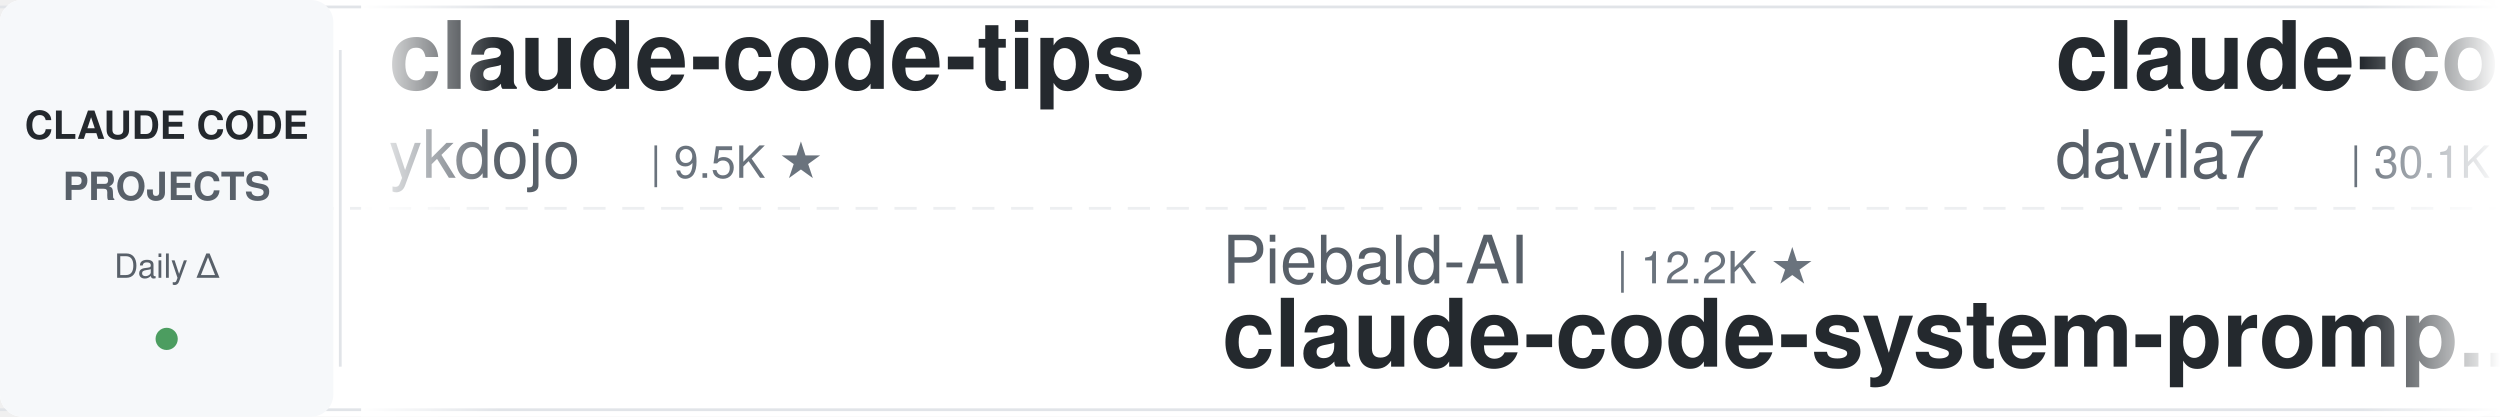
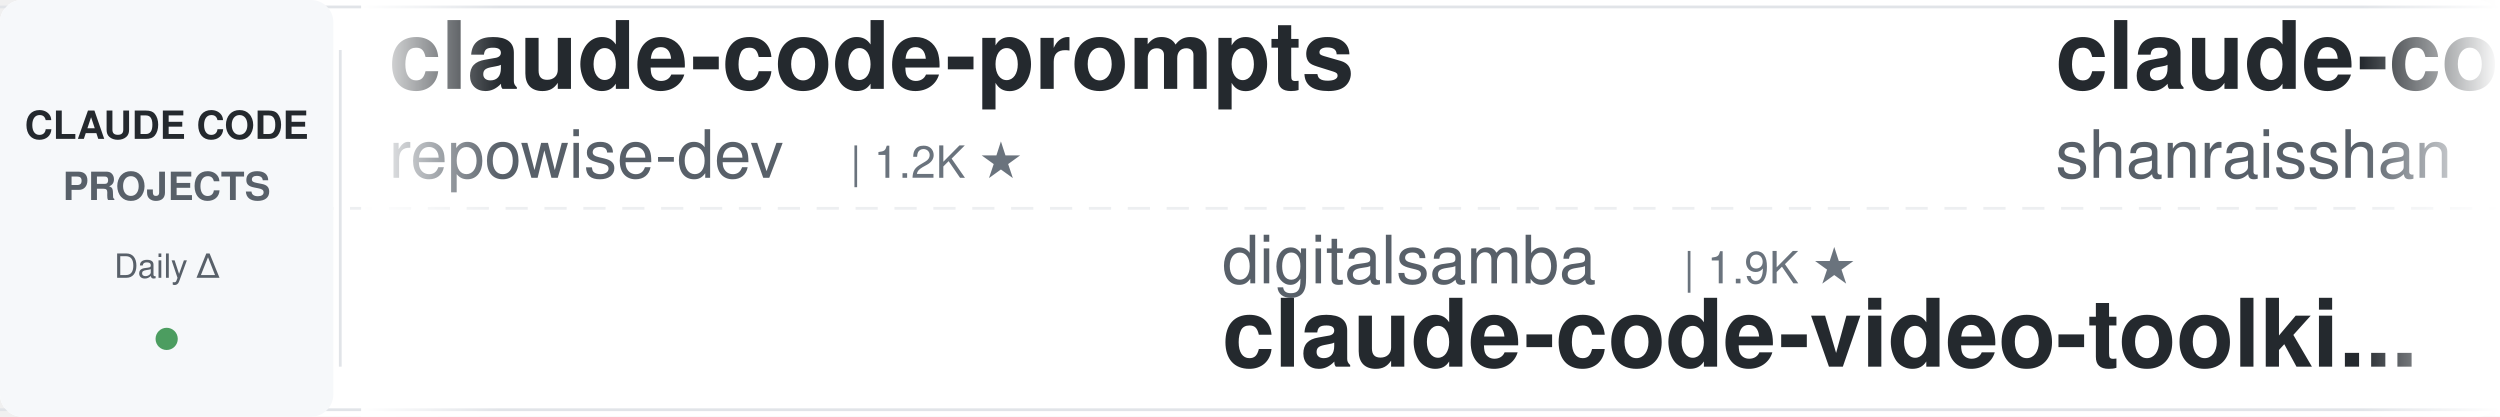
<svg xmlns="http://www.w3.org/2000/svg" width="900" height="150">
  <defs>
    <linearGradient id="leftFade" x1="0%" y1="0%" x2="100%" y2="0%">
      <stop offset="0%" style="stop-color:#ffffff;stop-opacity:1" />
      <stop offset="100%" style="stop-color:#ffffff;stop-opacity:0" />
    </linearGradient>
    <linearGradient id="rightFade" x1="0%" y1="0%" x2="100%" y2="0%">
      <stop offset="0%" style="stop-color:#ffffff;stop-opacity:0" />
      <stop offset="100%" style="stop-color:#ffffff;stop-opacity:1" />
    </linearGradient>
  </defs>
  <rect width="900" height="150" fill="#ffffff" rx="8" />
  <rect x="0" y="2" width="900" height="1" fill="#e1e4e8" />
  <rect x="0" y="147" width="900" height="1" fill="#e1e4e8" />
  <line x1="0" y1="75" x2="900" y2="75" stroke="#e1e4e8" stroke-width="1" stroke-dasharray="8 6" opacity="0.6" />
  <rect x="0" y="0" width="120" height="150" fill="#f6f8fa" rx="8" />
  <text x="60" y="50" font-family="-apple-system, BlinkMacSystemFont, 'Segoe UI', Helvetica, Arial, sans-serif" font-size="14" font-weight="600" fill="#24292e" text-anchor="middle">CLAUDE CODE</text>
  <text x="60" y="72" font-family="-apple-system, BlinkMacSystemFont, 'Segoe UI', Helvetica, Arial, sans-serif" font-size="14" font-weight="600" fill="#586069" text-anchor="middle">PROJECTS</text>
  <text x="60" y="100" font-family="-apple-system, BlinkMacSystemFont, 'Segoe UI', Helvetica, Arial, sans-serif" font-size="12" font-weight="500" fill="#586069" text-anchor="middle">Daily Δ</text>
  <circle cx="60" cy="122" r="4" fill="#22863a" opacity="0.8" />
  <rect x="122" y="18" width="1" height="114" fill="#e1e4e8" />
  <clipPath id="tickerClip">
    <rect x="130" y="0" width="770" height="150" />
  </clipPath>
  <g clip-path="url(#tickerClip)">
    <g id="tickerItems">
      <animateTransform attributeName="transform" attributeType="XML" type="translate" from="0 0" to="-3000 0" dur="54s" repeatCount="indefinite" />
      <g transform="translate(0, 0)">
-         <text x="140" y="32" font-family="-apple-system, BlinkMacSystemFont, 'Segoe UI', Helvetica, Arial, sans-serif" font-size="34" font-weight="600" fill="#24292e">claude-code-tips</text>
-         <text x="140" y="64" font-family="-apple-system, BlinkMacSystemFont, 'Segoe UI', Helvetica, Arial, sans-serif" font-size="24" font-weight="400" fill="#586069">ykdojo</text>
-         <text x="234" y="64" font-family="-apple-system, BlinkMacSystemFont, 'Segoe UI', Helvetica, Arial, sans-serif" font-size="16" font-weight="500" fill="#6a737d">| 9.5K ★</text>
+         <text x="140" y="32" font-family="-apple-system, BlinkMacSystemFont, 'Segoe UI', Helvetica, Arial, sans-serif" font-size="34" font-weight="600" fill="#24292e">claude-code-prompts</text>
+         <text x="140" y="64" font-family="-apple-system, BlinkMacSystemFont, 'Segoe UI', Helvetica, Arial, sans-serif" font-size="24" font-weight="400" fill="#586069">repowise-dev</text>
+         <text x="306" y="64" font-family="-apple-system, BlinkMacSystemFont, 'Segoe UI', Helvetica, Arial, sans-serif" font-size="16" font-weight="500" fill="#6a737d">| 1.2K ★</text>
      </g>
      <g transform="translate(300, 0)">
-         <text x="140" y="102" font-family="-apple-system, BlinkMacSystemFont, 'Segoe UI', Helvetica, Arial, sans-serif" font-size="24" font-weight="400" fill="#586069">Piebald-AI</text>
-         <text x="282" y="102" font-family="-apple-system, BlinkMacSystemFont, 'Segoe UI', Helvetica, Arial, sans-serif" font-size="16" font-weight="500" fill="#6a737d">| 12.2K ★</text>
-         <text x="140" y="132" font-family="-apple-system, BlinkMacSystemFont, 'Segoe UI', Helvetica, Arial, sans-serif" font-size="34" font-weight="600" fill="#24292e">claude-code-system-promp...</text>
+         <text x="140" y="102" font-family="-apple-system, BlinkMacSystemFont, 'Segoe UI', Helvetica, Arial, sans-serif" font-size="24" font-weight="400" fill="#586069">digitalsamba</text>
+         <text x="306" y="102" font-family="-apple-system, BlinkMacSystemFont, 'Segoe UI', Helvetica, Arial, sans-serif" font-size="16" font-weight="500" fill="#6a737d">| 1.9K ★</text>
+         <text x="140" y="132" font-family="-apple-system, BlinkMacSystemFont, 'Segoe UI', Helvetica, Arial, sans-serif" font-size="34" font-weight="600" fill="#24292e">claude-code-video-toolki...</text>
      </g>
      <g transform="translate(600, 0)">
-         <text x="140" y="32" font-family="-apple-system, BlinkMacSystemFont, 'Segoe UI', Helvetica, Arial, sans-serif" font-size="34" font-weight="600" fill="#24292e">claude-code-templates</text>
-         <text x="140" y="64" font-family="-apple-system, BlinkMacSystemFont, 'Segoe UI', Helvetica, Arial, sans-serif" font-size="24" font-weight="400" fill="#586069">davila7</text>
-         <text x="246" y="64" font-family="-apple-system, BlinkMacSystemFont, 'Segoe UI', Helvetica, Arial, sans-serif" font-size="16" font-weight="500" fill="#6a737d">| 30.1K ★</text>
+         <text x="140" y="32" font-family="-apple-system, BlinkMacSystemFont, 'Segoe UI', Helvetica, Arial, sans-serif" font-size="34" font-weight="600" fill="#24292e">claude-code-best-practic...</text>
+         <text x="140" y="64" font-family="-apple-system, BlinkMacSystemFont, 'Segoe UI', Helvetica, Arial, sans-serif" font-size="24" font-weight="400" fill="#586069">shanraisshan</text>
+         <text x="306" y="64" font-family="-apple-system, BlinkMacSystemFont, 'Segoe UI', Helvetica, Arial, sans-serif" font-size="16" font-weight="500" fill="#6a737d">| 64.0K ★</text>
      </g>
      <g transform="translate(900, 0)">
-         <text x="140" y="102" font-family="-apple-system, BlinkMacSystemFont, 'Segoe UI', Helvetica, Arial, sans-serif" font-size="24" font-weight="400" fill="#586069">ChrisWiles</text>
-         <text x="282" y="102" font-family="-apple-system, BlinkMacSystemFont, 'Segoe UI', Helvetica, Arial, sans-serif" font-size="16" font-weight="500" fill="#6a737d">| 6.0K ★</text>
-         <text x="140" y="132" font-family="-apple-system, BlinkMacSystemFont, 'Segoe UI', Helvetica, Arial, sans-serif" font-size="34" font-weight="600" fill="#24292e">claude-code-showcase</text>
+         <text x="140" y="102" font-family="-apple-system, BlinkMacSystemFont, 'Segoe UI', Helvetica, Arial, sans-serif" font-size="24" font-weight="400" fill="#586069">1rgs</text>
+         <text x="210" y="102" font-family="-apple-system, BlinkMacSystemFont, 'Segoe UI', Helvetica, Arial, sans-serif" font-size="16" font-weight="500" fill="#6a737d">| 3.7K ★</text>
+         <text x="140" y="132" font-family="-apple-system, BlinkMacSystemFont, 'Segoe UI', Helvetica, Arial, sans-serif" font-size="34" font-weight="600" fill="#24292e">claude-code-proxy</text>
      </g>
      <g transform="translate(1200, 0)">
        <text x="140" y="32" font-family="-apple-system, BlinkMacSystemFont, 'Segoe UI', Helvetica, Arial, sans-serif" font-size="34" font-weight="600" fill="#24292e">claude-code-plugins-plus...</text>
        <text x="140" y="64" font-family="-apple-system, BlinkMacSystemFont, 'Segoe UI', Helvetica, Arial, sans-serif" font-size="24" font-weight="400" fill="#586069">jeremylongshore</text>
        <text x="342" y="64" font-family="-apple-system, BlinkMacSystemFont, 'Segoe UI', Helvetica, Arial, sans-serif" font-size="16" font-weight="500" fill="#6a737d">| 2.6K ★</text>
      </g>
      <g transform="translate(1500, 0)">
-         <text x="140" y="102" font-family="-apple-system, BlinkMacSystemFont, 'Segoe UI', Helvetica, Arial, sans-serif" font-size="24" font-weight="400" fill="#586069">SeemSeam</text>
-         <text x="258" y="102" font-family="-apple-system, BlinkMacSystemFont, 'Segoe UI', Helvetica, Arial, sans-serif" font-size="16" font-weight="500" fill="#6a737d">| 3.4K ★</text>
-         <text x="140" y="132" font-family="-apple-system, BlinkMacSystemFont, 'Segoe UI', Helvetica, Arial, sans-serif" font-size="34" font-weight="600" fill="#24292e">claude_codex_bridge</text>
+         <text x="140" y="102" font-family="-apple-system, BlinkMacSystemFont, 'Segoe UI', Helvetica, Arial, sans-serif" font-size="24" font-weight="400" fill="#586069">AICoderTudou</text>
+         <text x="306" y="102" font-family="-apple-system, BlinkMacSystemFont, 'Segoe UI', Helvetica, Arial, sans-serif" font-size="16" font-weight="500" fill="#6a737d">| 497 ★</text>
+         <text x="140" y="132" font-family="-apple-system, BlinkMacSystemFont, 'Segoe UI', Helvetica, Arial, sans-serif" font-size="34" font-weight="600" fill="#24292e">claude-code-tudou</text>
      </g>
      <g transform="translate(1800, 0)">
-         <text x="140" y="32" font-family="-apple-system, BlinkMacSystemFont, 'Segoe UI', Helvetica, Arial, sans-serif" font-size="34" font-weight="600" fill="#24292e">claude-code-video-toolki...</text>
-         <text x="140" y="64" font-family="-apple-system, BlinkMacSystemFont, 'Segoe UI', Helvetica, Arial, sans-serif" font-size="24" font-weight="400" fill="#586069">digitalsamba</text>
-         <text x="306" y="64" font-family="-apple-system, BlinkMacSystemFont, 'Segoe UI', Helvetica, Arial, sans-serif" font-size="16" font-weight="500" fill="#6a737d">| 1.9K ★</text>
+         <text x="140" y="32" font-family="-apple-system, BlinkMacSystemFont, 'Segoe UI', Helvetica, Arial, sans-serif" font-size="34" font-weight="600" fill="#24292e">claude-code-system-promp...</text>
+         <text x="140" y="64" font-family="-apple-system, BlinkMacSystemFont, 'Segoe UI', Helvetica, Arial, sans-serif" font-size="24" font-weight="400" fill="#586069">Piebald-AI</text>
+         <text x="282" y="64" font-family="-apple-system, BlinkMacSystemFont, 'Segoe UI', Helvetica, Arial, sans-serif" font-size="16" font-weight="500" fill="#6a737d">| 12.2K ★</text>
      </g>
      <g transform="translate(2100, 0)">
-         <text x="140" y="102" font-family="-apple-system, BlinkMacSystemFont, 'Segoe UI', Helvetica, Arial, sans-serif" font-size="24" font-weight="400" fill="#586069">repowise-dev</text>
-         <text x="306" y="102" font-family="-apple-system, BlinkMacSystemFont, 'Segoe UI', Helvetica, Arial, sans-serif" font-size="16" font-weight="500" fill="#6a737d">| 1.2K ★</text>
-         <text x="140" y="132" font-family="-apple-system, BlinkMacSystemFont, 'Segoe UI', Helvetica, Arial, sans-serif" font-size="34" font-weight="600" fill="#24292e">claude-code-prompts</text>
+         <text x="140" y="102" font-family="-apple-system, BlinkMacSystemFont, 'Segoe UI', Helvetica, Arial, sans-serif" font-size="24" font-weight="400" fill="#586069">lintsinghua</text>
+         <text x="294" y="102" font-family="-apple-system, BlinkMacSystemFont, 'Segoe UI', Helvetica, Arial, sans-serif" font-size="16" font-weight="500" fill="#6a737d">| 4.1K ★</text>
+         <text x="140" y="132" font-family="-apple-system, BlinkMacSystemFont, 'Segoe UI', Helvetica, Arial, sans-serif" font-size="34" font-weight="600" fill="#24292e">claude-code-book</text>
      </g>
      <g transform="translate(2400, 0)">
-         <text x="140" y="32" font-family="-apple-system, BlinkMacSystemFont, 'Segoe UI', Helvetica, Arial, sans-serif" font-size="34" font-weight="600" fill="#24292e">claude-code-proxy</text>
-         <text x="140" y="64" font-family="-apple-system, BlinkMacSystemFont, 'Segoe UI', Helvetica, Arial, sans-serif" font-size="24" font-weight="400" fill="#586069">fuergaosi233</text>
-         <text x="306" y="64" font-family="-apple-system, BlinkMacSystemFont, 'Segoe UI', Helvetica, Arial, sans-serif" font-size="16" font-weight="500" fill="#6a737d">| 2.8K ★</text>
-       </g>
-       <g transform="translate(2700, 0)">
-         <text x="140" y="102" font-family="-apple-system, BlinkMacSystemFont, 'Segoe UI', Helvetica, Arial, sans-serif" font-size="24" font-weight="400" fill="#586069">ding113</text>
-         <text x="246" y="102" font-family="-apple-system, BlinkMacSystemFont, 'Segoe UI', Helvetica, Arial, sans-serif" font-size="16" font-weight="500" fill="#6a737d">| 3.3K ★</text>
-         <text x="140" y="132" font-family="-apple-system, BlinkMacSystemFont, 'Segoe UI', Helvetica, Arial, sans-serif" font-size="34" font-weight="600" fill="#24292e">claude-code-hub</text>
-       </g>
-       <g transform="translate(3000, 0)">
-         <text x="140" y="32" font-family="-apple-system, BlinkMacSystemFont, 'Segoe UI', Helvetica, Arial, sans-serif" font-size="34" font-weight="600" fill="#24292e">claude-code-tips</text>
-         <text x="140" y="64" font-family="-apple-system, BlinkMacSystemFont, 'Segoe UI', Helvetica, Arial, sans-serif" font-size="24" font-weight="400" fill="#586069">ykdojo</text>
-         <text x="234" y="64" font-family="-apple-system, BlinkMacSystemFont, 'Segoe UI', Helvetica, Arial, sans-serif" font-size="16" font-weight="500" fill="#6a737d">| 9.5K ★</text>
-       </g>
-       <g transform="translate(3300, 0)">
-         <text x="140" y="102" font-family="-apple-system, BlinkMacSystemFont, 'Segoe UI', Helvetica, Arial, sans-serif" font-size="24" font-weight="400" fill="#586069">Piebald-AI</text>
-         <text x="282" y="102" font-family="-apple-system, BlinkMacSystemFont, 'Segoe UI', Helvetica, Arial, sans-serif" font-size="16" font-weight="500" fill="#6a737d">| 12.2K ★</text>
-         <text x="140" y="132" font-family="-apple-system, BlinkMacSystemFont, 'Segoe UI', Helvetica, Arial, sans-serif" font-size="34" font-weight="600" fill="#24292e">claude-code-system-promp...</text>
-       </g>
-       <g transform="translate(3600, 0)">
        <text x="140" y="32" font-family="-apple-system, BlinkMacSystemFont, 'Segoe UI', Helvetica, Arial, sans-serif" font-size="34" font-weight="600" fill="#24292e">claude-code-templates</text>
        <text x="140" y="64" font-family="-apple-system, BlinkMacSystemFont, 'Segoe UI', Helvetica, Arial, sans-serif" font-size="24" font-weight="400" fill="#586069">davila7</text>
        <text x="246" y="64" font-family="-apple-system, BlinkMacSystemFont, 'Segoe UI', Helvetica, Arial, sans-serif" font-size="16" font-weight="500" fill="#6a737d">| 30.1K ★</text>
      </g>
+       <g transform="translate(2700, 0)">
+         <text x="140" y="102" font-family="-apple-system, BlinkMacSystemFont, 'Segoe UI', Helvetica, Arial, sans-serif" font-size="24" font-weight="400" fill="#586069">daymade</text>
+         <text x="246" y="102" font-family="-apple-system, BlinkMacSystemFont, 'Segoe UI', Helvetica, Arial, sans-serif" font-size="16" font-weight="500" fill="#6a737d">| 1.3K ★</text>
+         <text x="140" y="132" font-family="-apple-system, BlinkMacSystemFont, 'Segoe UI', Helvetica, Arial, sans-serif" font-size="34" font-weight="600" fill="#24292e">claude-code-skills</text>
+       </g>
+       <g transform="translate(3000, 0)">
+         <text x="140" y="32" font-family="-apple-system, BlinkMacSystemFont, 'Segoe UI', Helvetica, Arial, sans-serif" font-size="34" font-weight="600" fill="#24292e">claude-code-prompts</text>
+         <text x="140" y="64" font-family="-apple-system, BlinkMacSystemFont, 'Segoe UI', Helvetica, Arial, sans-serif" font-size="24" font-weight="400" fill="#586069">repowise-dev</text>
+         <text x="306" y="64" font-family="-apple-system, BlinkMacSystemFont, 'Segoe UI', Helvetica, Arial, sans-serif" font-size="16" font-weight="500" fill="#6a737d">| 1.2K ★</text>
+       </g>
+       <g transform="translate(3300, 0)">
+         <text x="140" y="102" font-family="-apple-system, BlinkMacSystemFont, 'Segoe UI', Helvetica, Arial, sans-serif" font-size="24" font-weight="400" fill="#586069">digitalsamba</text>
+         <text x="306" y="102" font-family="-apple-system, BlinkMacSystemFont, 'Segoe UI', Helvetica, Arial, sans-serif" font-size="16" font-weight="500" fill="#6a737d">| 1.9K ★</text>
+         <text x="140" y="132" font-family="-apple-system, BlinkMacSystemFont, 'Segoe UI', Helvetica, Arial, sans-serif" font-size="34" font-weight="600" fill="#24292e">claude-code-video-toolki...</text>
+       </g>
+       <g transform="translate(3600, 0)">
+         <text x="140" y="32" font-family="-apple-system, BlinkMacSystemFont, 'Segoe UI', Helvetica, Arial, sans-serif" font-size="34" font-weight="600" fill="#24292e">claude-code-best-practic...</text>
+         <text x="140" y="64" font-family="-apple-system, BlinkMacSystemFont, 'Segoe UI', Helvetica, Arial, sans-serif" font-size="24" font-weight="400" fill="#586069">shanraisshan</text>
+         <text x="306" y="64" font-family="-apple-system, BlinkMacSystemFont, 'Segoe UI', Helvetica, Arial, sans-serif" font-size="16" font-weight="500" fill="#6a737d">| 64.0K ★</text>
+       </g>
      <g transform="translate(3900, 0)">
-         <text x="140" y="102" font-family="-apple-system, BlinkMacSystemFont, 'Segoe UI', Helvetica, Arial, sans-serif" font-size="24" font-weight="400" fill="#586069">ChrisWiles</text>
-         <text x="282" y="102" font-family="-apple-system, BlinkMacSystemFont, 'Segoe UI', Helvetica, Arial, sans-serif" font-size="16" font-weight="500" fill="#6a737d">| 6.0K ★</text>
-         <text x="140" y="132" font-family="-apple-system, BlinkMacSystemFont, 'Segoe UI', Helvetica, Arial, sans-serif" font-size="34" font-weight="600" fill="#24292e">claude-code-showcase</text>
+         <text x="140" y="102" font-family="-apple-system, BlinkMacSystemFont, 'Segoe UI', Helvetica, Arial, sans-serif" font-size="24" font-weight="400" fill="#586069">1rgs</text>
+         <text x="210" y="102" font-family="-apple-system, BlinkMacSystemFont, 'Segoe UI', Helvetica, Arial, sans-serif" font-size="16" font-weight="500" fill="#6a737d">| 3.7K ★</text>
+         <text x="140" y="132" font-family="-apple-system, BlinkMacSystemFont, 'Segoe UI', Helvetica, Arial, sans-serif" font-size="34" font-weight="600" fill="#24292e">claude-code-proxy</text>
      </g>
    </g>
  </g>
  <rect x="130" y="0" width="50" height="150" fill="url(#leftFade)" />
  <rect x="850" y="0" width="50" height="150" fill="url(#rightFade)" />
</svg>
